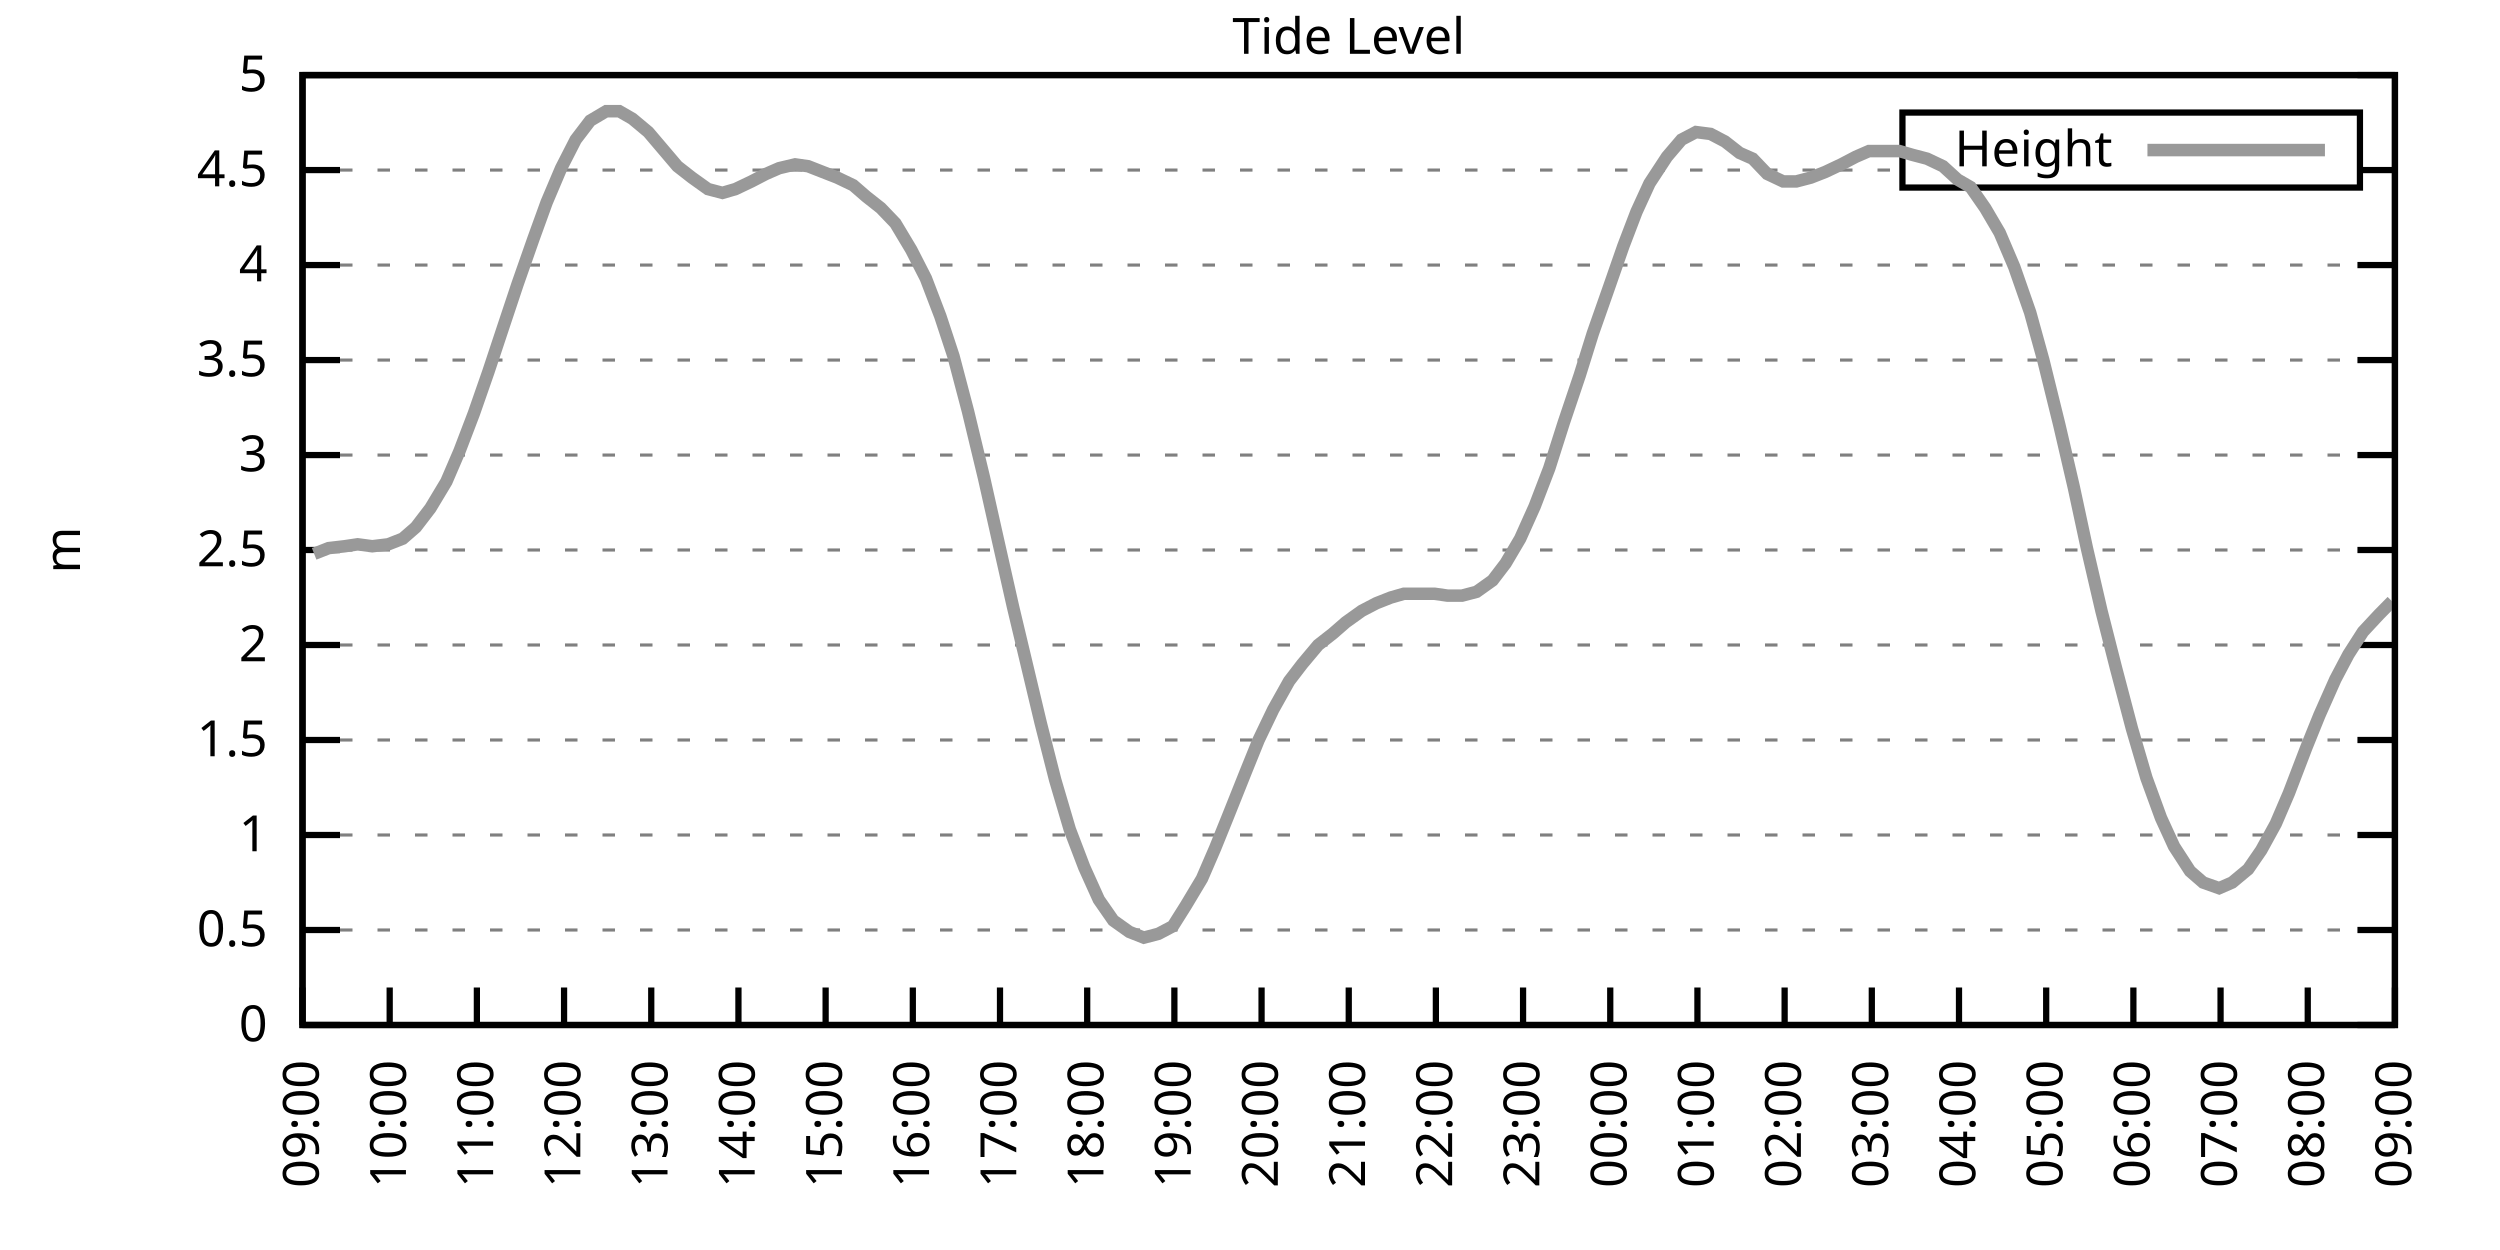
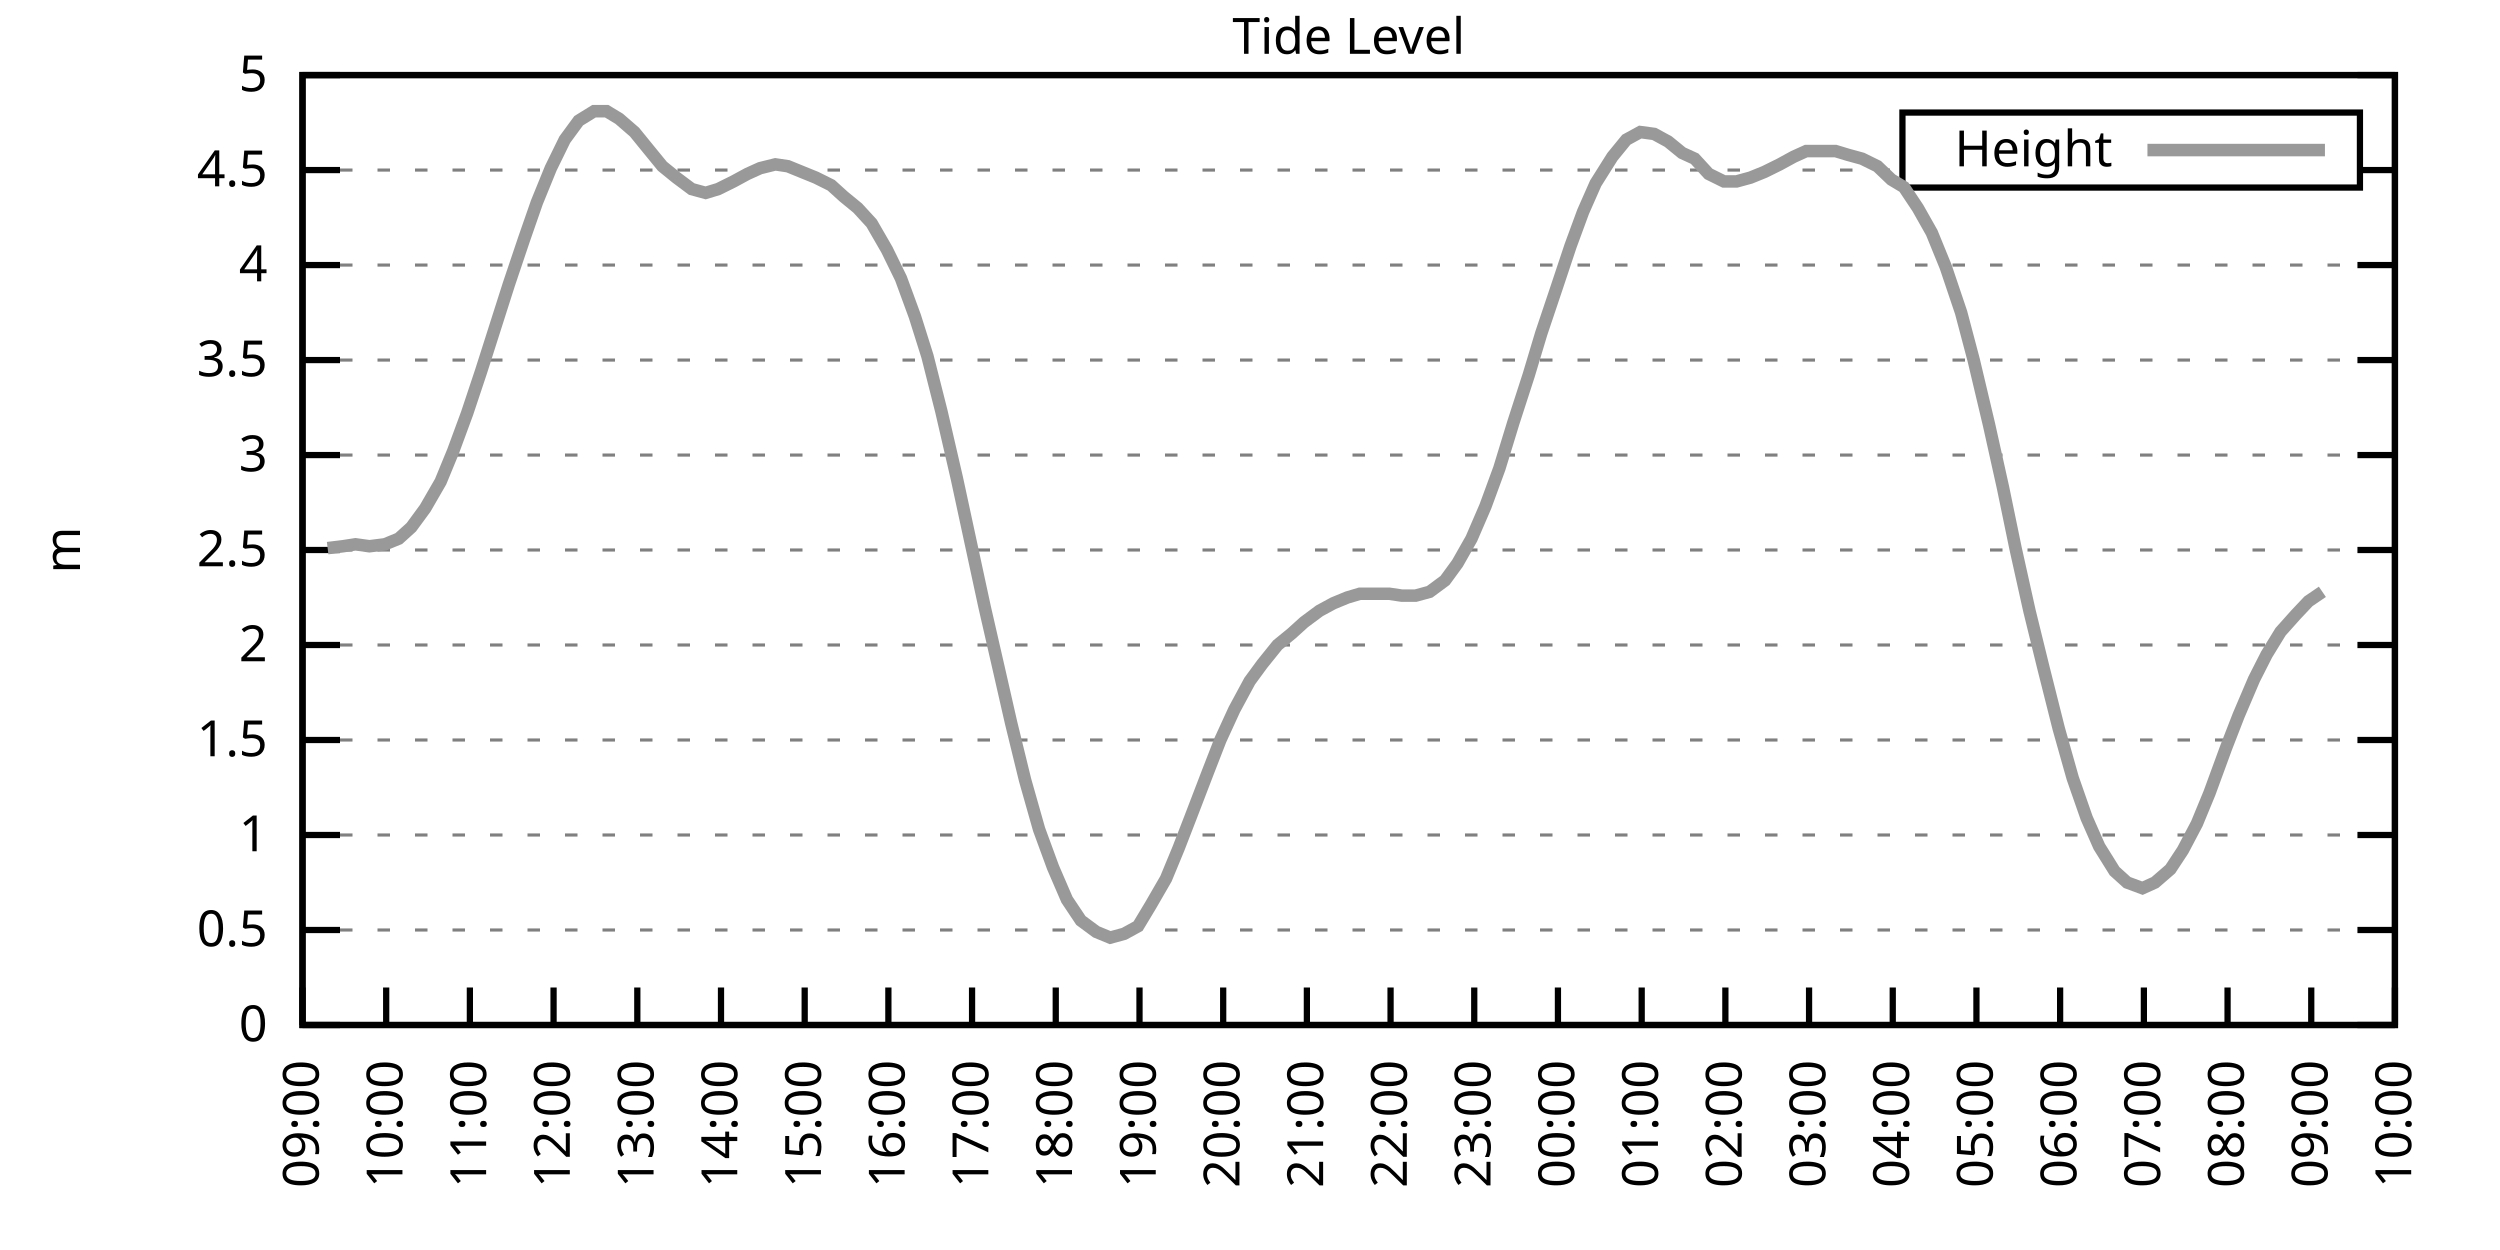
<svg xmlns="http://www.w3.org/2000/svg" xmlns:xlink="http://www.w3.org/1999/xlink" width="400" height="200" viewBox="0 0 400 200">
  <g id="gnuplot_canvas">
    <rect x="0" y="0" width="400" height="200" fill="none" />
    <defs>
      <circle id="gpDot" r="0.5" stroke-width="0.5" stroke="currentColor" />
      <path id="gpPt0" stroke-width="0.333" stroke="currentColor" d="M-1,0 h2 M0,-1 v2" />
      <path id="gpPt1" stroke-width="0.333" stroke="currentColor" d="M-1,-1 L1,1 M1,-1 L-1,1" />
      <path id="gpPt2" stroke-width="0.333" stroke="currentColor" d="M-1,0 L1,0 M0,-1 L0,1 M-1,-1 L1,1 M-1,1 L1,-1" />
      <rect id="gpPt3" stroke-width="0.333" stroke="currentColor" x="-1" y="-1" width="2" height="2" />
      <rect id="gpPt4" stroke-width="0.333" stroke="currentColor" fill="currentColor" x="-1" y="-1" width="2" height="2" />
      <circle id="gpPt5" stroke-width="0.333" stroke="currentColor" cx="0" cy="0" r="1" />
      <use xlink:href="#gpPt5" id="gpPt6" fill="currentColor" stroke="none" />
      <path id="gpPt7" stroke-width="0.333" stroke="currentColor" d="M0,-1.33 L-1.33,0.67 L1.33,0.67 z" />
      <use xlink:href="#gpPt7" id="gpPt8" fill="currentColor" stroke="none" />
      <use xlink:href="#gpPt7" id="gpPt9" stroke="currentColor" transform="rotate(180)" />
      <use xlink:href="#gpPt9" id="gpPt10" fill="currentColor" stroke="none" />
      <use xlink:href="#gpPt3" id="gpPt11" stroke="currentColor" transform="rotate(45)" />
      <use xlink:href="#gpPt11" id="gpPt12" fill="currentColor" stroke="none" />
      <path id="gpPt13" stroke-width="0.333" stroke="currentColor" d="M0,1.330 L1.265,0.411 L0.782,-1.067 L-0.782,-1.076 L-1.265,0.411 z" />
      <use xlink:href="#gpPt13" id="gpPt14" fill="currentColor" stroke="none" />
      <filter id="textbox" filterUnits="objectBoundingBox" x="0" y="0" height="1" width="1">
        <feFlood flood-color="white" flood-opacity="1" result="bgnd" />
        <feComposite in="SourceGraphic" in2="bgnd" operator="atop" />
      </filter>
      <filter id="greybox" filterUnits="objectBoundingBox" x="0" y="0" height="1" width="1">
        <feFlood flood-color="lightgrey" flood-opacity="1" result="grey" />
        <feComposite in="SourceGraphic" in2="grey" operator="atop" />
      </filter>
    </defs>
    <g fill="none" color="white" stroke="currentColor" stroke-width="1.00" stroke-linecap="butt" stroke-linejoin="miter">
</g>
    <g fill="none" color="black" stroke="currentColor" stroke-width="1.00" stroke-linecap="butt" stroke-linejoin="miter">
      <g stroke="none" shape-rendering="crispEdges">
        <polygon fill="rgb(255, 255, 255)" points="48.40,164.00 383.18,164.00 383.18,12.02 48.40,12.02 " />
      </g>
    </g>
    <g fill="none" color="black" stroke="currentColor" stroke-width="1.00" stroke-linecap="butt" stroke-linejoin="miter">
</g>
    <g fill="none" color="black" stroke="black" stroke-width="0.50" stroke-linecap="butt" stroke-linejoin="miter">
</g>
    <g fill="none" color="gray" stroke="currentColor" stroke-width="0.50" stroke-linecap="butt" stroke-linejoin="miter">
      <path stroke="gray" stroke-dasharray="2,4" class="gridline" d="M48.40,164.00 L383.19,164.00  " />
    </g>
    <g fill="none" color="gray" stroke="gray" stroke-width="1.00" stroke-linecap="butt" stroke-linejoin="miter">
</g>
    <g fill="none" color="black" stroke="currentColor" stroke-width="1.00" stroke-linecap="butt" stroke-linejoin="miter">
      <path stroke="black" d="M48.40,164.00 L54.40,164.00 M383.19,164.00 L377.19,164.00  " />
      <g transform="translate(42.80,166.60)" stroke="none" fill="black" font-family="Sans" font-size="8.00" text-anchor="end">
        <text>
          <tspan font-family="Sans"> 0</tspan>
        </text>
      </g>
    </g>
    <g fill="none" color="black" stroke="currentColor" stroke-width="1.00" stroke-linecap="butt" stroke-linejoin="miter">
</g>
    <g fill="none" color="black" stroke="black" stroke-width="0.50" stroke-linecap="butt" stroke-linejoin="miter">
</g>
    <g fill="none" color="gray" stroke="currentColor" stroke-width="0.50" stroke-linecap="butt" stroke-linejoin="miter">
      <path stroke="gray" stroke-dasharray="2,4" class="gridline" d="M48.40,148.80 L383.19,148.80  " />
    </g>
    <g fill="none" color="gray" stroke="gray" stroke-width="1.00" stroke-linecap="butt" stroke-linejoin="miter">
</g>
    <g fill="none" color="black" stroke="currentColor" stroke-width="1.00" stroke-linecap="butt" stroke-linejoin="miter">
      <path stroke="black" d="M48.40,148.80 L54.40,148.80 M383.19,148.80 L377.19,148.80  " />
      <g transform="translate(42.80,151.40)" stroke="none" fill="black" font-family="Sans" font-size="8.00" text-anchor="end">
        <text>
          <tspan font-family="Sans"> 0.5</tspan>
        </text>
      </g>
    </g>
    <g fill="none" color="black" stroke="currentColor" stroke-width="1.00" stroke-linecap="butt" stroke-linejoin="miter">
</g>
    <g fill="none" color="black" stroke="black" stroke-width="0.50" stroke-linecap="butt" stroke-linejoin="miter">
</g>
    <g fill="none" color="gray" stroke="currentColor" stroke-width="0.50" stroke-linecap="butt" stroke-linejoin="miter">
      <path stroke="gray" stroke-dasharray="2,4" class="gridline" d="M48.40,133.60 L383.19,133.60  " />
    </g>
    <g fill="none" color="gray" stroke="gray" stroke-width="1.00" stroke-linecap="butt" stroke-linejoin="miter">
</g>
    <g fill="none" color="black" stroke="currentColor" stroke-width="1.00" stroke-linecap="butt" stroke-linejoin="miter">
      <path stroke="black" d="M48.40,133.60 L54.40,133.60 M383.19,133.60 L377.19,133.60  " />
      <g transform="translate(42.80,136.20)" stroke="none" fill="black" font-family="Sans" font-size="8.00" text-anchor="end">
        <text>
          <tspan font-family="Sans"> 1</tspan>
        </text>
      </g>
    </g>
    <g fill="none" color="black" stroke="currentColor" stroke-width="1.00" stroke-linecap="butt" stroke-linejoin="miter">
</g>
    <g fill="none" color="black" stroke="black" stroke-width="0.50" stroke-linecap="butt" stroke-linejoin="miter">
</g>
    <g fill="none" color="gray" stroke="currentColor" stroke-width="0.50" stroke-linecap="butt" stroke-linejoin="miter">
      <path stroke="gray" stroke-dasharray="2,4" class="gridline" d="M48.40,118.40 L383.19,118.40  " />
    </g>
    <g fill="none" color="gray" stroke="gray" stroke-width="1.00" stroke-linecap="butt" stroke-linejoin="miter">
</g>
    <g fill="none" color="black" stroke="currentColor" stroke-width="1.00" stroke-linecap="butt" stroke-linejoin="miter">
      <path stroke="black" d="M48.40,118.40 L54.40,118.40 M383.19,118.40 L377.19,118.40  " />
      <g transform="translate(42.80,121.00)" stroke="none" fill="black" font-family="Sans" font-size="8.00" text-anchor="end">
        <text>
          <tspan font-family="Sans"> 1.5</tspan>
        </text>
      </g>
    </g>
    <g fill="none" color="black" stroke="currentColor" stroke-width="1.00" stroke-linecap="butt" stroke-linejoin="miter">
</g>
    <g fill="none" color="black" stroke="black" stroke-width="0.50" stroke-linecap="butt" stroke-linejoin="miter">
</g>
    <g fill="none" color="gray" stroke="currentColor" stroke-width="0.50" stroke-linecap="butt" stroke-linejoin="miter">
      <path stroke="gray" stroke-dasharray="2,4" class="gridline" d="M48.40,103.20 L383.19,103.20  " />
    </g>
    <g fill="none" color="gray" stroke="gray" stroke-width="1.00" stroke-linecap="butt" stroke-linejoin="miter">
</g>
    <g fill="none" color="black" stroke="currentColor" stroke-width="1.00" stroke-linecap="butt" stroke-linejoin="miter">
      <path stroke="black" d="M48.40,103.20 L54.40,103.20 M383.19,103.20 L377.19,103.20  " />
      <g transform="translate(42.80,105.80)" stroke="none" fill="black" font-family="Sans" font-size="8.00" text-anchor="end">
        <text>
          <tspan font-family="Sans"> 2</tspan>
        </text>
      </g>
    </g>
    <g fill="none" color="black" stroke="currentColor" stroke-width="1.00" stroke-linecap="butt" stroke-linejoin="miter">
</g>
    <g fill="none" color="black" stroke="black" stroke-width="0.50" stroke-linecap="butt" stroke-linejoin="miter">
</g>
    <g fill="none" color="gray" stroke="currentColor" stroke-width="0.50" stroke-linecap="butt" stroke-linejoin="miter">
      <path stroke="gray" stroke-dasharray="2,4" class="gridline" d="M48.40,88.00 L383.19,88.00  " />
    </g>
    <g fill="none" color="gray" stroke="gray" stroke-width="1.00" stroke-linecap="butt" stroke-linejoin="miter">
</g>
    <g fill="none" color="black" stroke="currentColor" stroke-width="1.00" stroke-linecap="butt" stroke-linejoin="miter">
      <path stroke="black" d="M48.40,88.00 L54.40,88.00 M383.19,88.00 L377.19,88.00  " />
      <g transform="translate(42.80,90.60)" stroke="none" fill="black" font-family="Sans" font-size="8.00" text-anchor="end">
        <text>
          <tspan font-family="Sans"> 2.5</tspan>
        </text>
      </g>
    </g>
    <g fill="none" color="black" stroke="currentColor" stroke-width="1.00" stroke-linecap="butt" stroke-linejoin="miter">
</g>
    <g fill="none" color="black" stroke="black" stroke-width="0.50" stroke-linecap="butt" stroke-linejoin="miter">
</g>
    <g fill="none" color="gray" stroke="currentColor" stroke-width="0.50" stroke-linecap="butt" stroke-linejoin="miter">
      <path stroke="gray" stroke-dasharray="2,4" class="gridline" d="M48.40,72.81 L383.19,72.81  " />
    </g>
    <g fill="none" color="gray" stroke="gray" stroke-width="1.00" stroke-linecap="butt" stroke-linejoin="miter">
</g>
    <g fill="none" color="black" stroke="currentColor" stroke-width="1.00" stroke-linecap="butt" stroke-linejoin="miter">
      <path stroke="black" d="M48.40,72.81 L54.40,72.81 M383.19,72.81 L377.19,72.81  " />
      <g transform="translate(42.80,75.41)" stroke="none" fill="black" font-family="Sans" font-size="8.00" text-anchor="end">
        <text>
          <tspan font-family="Sans"> 3</tspan>
        </text>
      </g>
    </g>
    <g fill="none" color="black" stroke="currentColor" stroke-width="1.00" stroke-linecap="butt" stroke-linejoin="miter">
</g>
    <g fill="none" color="black" stroke="black" stroke-width="0.50" stroke-linecap="butt" stroke-linejoin="miter">
</g>
    <g fill="none" color="gray" stroke="currentColor" stroke-width="0.50" stroke-linecap="butt" stroke-linejoin="miter">
      <path stroke="gray" stroke-dasharray="2,4" class="gridline" d="M48.40,57.61 L383.19,57.61  " />
    </g>
    <g fill="none" color="gray" stroke="gray" stroke-width="1.00" stroke-linecap="butt" stroke-linejoin="miter">
</g>
    <g fill="none" color="black" stroke="currentColor" stroke-width="1.00" stroke-linecap="butt" stroke-linejoin="miter">
      <path stroke="black" d="M48.40,57.61 L54.40,57.61 M383.19,57.61 L377.19,57.61  " />
      <g transform="translate(42.80,60.21)" stroke="none" fill="black" font-family="Sans" font-size="8.00" text-anchor="end">
        <text>
          <tspan font-family="Sans"> 3.5</tspan>
        </text>
      </g>
    </g>
    <g fill="none" color="black" stroke="currentColor" stroke-width="1.00" stroke-linecap="butt" stroke-linejoin="miter">
</g>
    <g fill="none" color="black" stroke="black" stroke-width="0.50" stroke-linecap="butt" stroke-linejoin="miter">
</g>
    <g fill="none" color="gray" stroke="currentColor" stroke-width="0.50" stroke-linecap="butt" stroke-linejoin="miter">
      <path stroke="gray" stroke-dasharray="2,4" class="gridline" d="M48.40,42.41 L383.19,42.41  " />
    </g>
    <g fill="none" color="gray" stroke="gray" stroke-width="1.00" stroke-linecap="butt" stroke-linejoin="miter">
</g>
    <g fill="none" color="black" stroke="currentColor" stroke-width="1.00" stroke-linecap="butt" stroke-linejoin="miter">
      <path stroke="black" d="M48.40,42.41 L54.40,42.41 M383.19,42.41 L377.19,42.41  " />
      <g transform="translate(42.80,45.01)" stroke="none" fill="black" font-family="Sans" font-size="8.00" text-anchor="end">
        <text>
          <tspan font-family="Sans"> 4</tspan>
        </text>
      </g>
    </g>
    <g fill="none" color="black" stroke="currentColor" stroke-width="1.00" stroke-linecap="butt" stroke-linejoin="miter">
</g>
    <g fill="none" color="black" stroke="black" stroke-width="0.50" stroke-linecap="butt" stroke-linejoin="miter">
</g>
    <g fill="none" color="gray" stroke="currentColor" stroke-width="0.50" stroke-linecap="butt" stroke-linejoin="miter">
      <path stroke="gray" stroke-dasharray="2,4" class="gridline" d="M48.40,27.21 L304.39,27.21 M377.59,27.21 L383.19,27.21  " />
    </g>
    <g fill="none" color="gray" stroke="gray" stroke-width="1.00" stroke-linecap="butt" stroke-linejoin="miter">
</g>
    <g fill="none" color="black" stroke="currentColor" stroke-width="1.00" stroke-linecap="butt" stroke-linejoin="miter">
      <path stroke="black" d="M48.40,27.21 L54.40,27.21 M383.19,27.21 L377.19,27.21  " />
      <g transform="translate(42.80,29.81)" stroke="none" fill="black" font-family="Sans" font-size="8.00" text-anchor="end">
        <text>
          <tspan font-family="Sans"> 4.5</tspan>
        </text>
      </g>
    </g>
    <g fill="none" color="black" stroke="currentColor" stroke-width="1.00" stroke-linecap="butt" stroke-linejoin="miter">
</g>
    <g fill="none" color="black" stroke="black" stroke-width="0.50" stroke-linecap="butt" stroke-linejoin="miter">
</g>
    <g fill="none" color="gray" stroke="currentColor" stroke-width="0.50" stroke-linecap="butt" stroke-linejoin="miter">
      <path stroke="gray" stroke-dasharray="2,4" class="gridline" d="M48.40,12.01 L383.19,12.01  " />
    </g>
    <g fill="none" color="gray" stroke="gray" stroke-width="1.00" stroke-linecap="butt" stroke-linejoin="miter">
</g>
    <g fill="none" color="black" stroke="currentColor" stroke-width="1.00" stroke-linecap="butt" stroke-linejoin="miter">
      <path stroke="black" d="M48.40,12.01 L54.40,12.01 M383.19,12.01 L377.19,12.01  " />
      <g transform="translate(42.80,14.61)" stroke="none" fill="black" font-family="Sans" font-size="8.00" text-anchor="end">
        <text>
          <tspan font-family="Sans"> 5</tspan>
        </text>
      </g>
    </g>
    <g fill="none" color="black" stroke="currentColor" stroke-width="1.00" stroke-linecap="butt" stroke-linejoin="miter">
      <path stroke="black" d="M48.40,164.00 L48.40,158.00  " />
      <g transform="translate(51.00,169.60) rotate(270.00)" stroke="none" fill="black" font-family="Sans" font-size="8.00" text-anchor="end">
        <text>
          <tspan font-family="Sans">09:00</tspan>
        </text>
      </g>
    </g>
    <g fill="none" color="black" stroke="currentColor" stroke-width="1.00" stroke-linecap="butt" stroke-linejoin="miter">
-       <path stroke="black" d="M62.35,164.00 L62.35,158.00  " />
-       <g transform="translate(64.95,169.60) rotate(270.00)" stroke="none" fill="black" font-family="Sans" font-size="8.00" text-anchor="end">
+       <path stroke="black" d="M61.79,164.00 L61.79,158.00  " />
+       <g transform="translate(64.39,169.60) rotate(270.00)" stroke="none" fill="black" font-family="Sans" font-size="8.00" text-anchor="end">
        <text>
          <tspan font-family="Sans">10:00</tspan>
        </text>
      </g>
    </g>
    <g fill="none" color="black" stroke="currentColor" stroke-width="1.00" stroke-linecap="butt" stroke-linejoin="miter">
-       <path stroke="black" d="M76.30,164.00 L76.30,158.00  " />
-       <g transform="translate(78.90,169.60) rotate(270.00)" stroke="none" fill="black" font-family="Sans" font-size="8.00" text-anchor="end">
+       <path stroke="black" d="M75.18,164.00 L75.18,158.00  " />
+       <g transform="translate(77.78,169.60) rotate(270.00)" stroke="none" fill="black" font-family="Sans" font-size="8.00" text-anchor="end">
        <text>
          <tspan font-family="Sans">11:00</tspan>
        </text>
      </g>
    </g>
    <g fill="none" color="black" stroke="currentColor" stroke-width="1.00" stroke-linecap="butt" stroke-linejoin="miter">
-       <path stroke="black" d="M90.25,164.00 L90.25,158.00  " />
-       <g transform="translate(92.85,169.60) rotate(270.00)" stroke="none" fill="black" font-family="Sans" font-size="8.00" text-anchor="end">
+       <path stroke="black" d="M88.57,164.00 L88.57,158.00  " />
+       <g transform="translate(91.17,169.60) rotate(270.00)" stroke="none" fill="black" font-family="Sans" font-size="8.00" text-anchor="end">
        <text>
          <tspan font-family="Sans">12:00</tspan>
        </text>
      </g>
    </g>
    <g fill="none" color="black" stroke="currentColor" stroke-width="1.00" stroke-linecap="butt" stroke-linejoin="miter">
-       <path stroke="black" d="M104.20,164.00 L104.20,158.00  " />
-       <g transform="translate(106.80,169.60) rotate(270.00)" stroke="none" fill="black" font-family="Sans" font-size="8.00" text-anchor="end">
+       <path stroke="black" d="M101.97,164.00 L101.97,158.00  " />
+       <g transform="translate(104.57,169.60) rotate(270.00)" stroke="none" fill="black" font-family="Sans" font-size="8.00" text-anchor="end">
        <text>
          <tspan font-family="Sans">13:00</tspan>
        </text>
      </g>
    </g>
    <g fill="none" color="black" stroke="currentColor" stroke-width="1.00" stroke-linecap="butt" stroke-linejoin="miter">
-       <path stroke="black" d="M118.15,164.00 L118.15,158.00  " />
-       <g transform="translate(120.75,169.60) rotate(270.00)" stroke="none" fill="black" font-family="Sans" font-size="8.00" text-anchor="end">
+       <path stroke="black" d="M115.36,164.00 L115.36,158.00  " />
+       <g transform="translate(117.96,169.60) rotate(270.00)" stroke="none" fill="black" font-family="Sans" font-size="8.00" text-anchor="end">
        <text>
          <tspan font-family="Sans">14:00</tspan>
        </text>
      </g>
    </g>
    <g fill="none" color="black" stroke="currentColor" stroke-width="1.00" stroke-linecap="butt" stroke-linejoin="miter">
-       <path stroke="black" d="M132.10,164.00 L132.10,158.00  " />
-       <g transform="translate(134.70,169.60) rotate(270.00)" stroke="none" fill="black" font-family="Sans" font-size="8.00" text-anchor="end">
+       <path stroke="black" d="M128.75,164.00 L128.75,158.00  " />
+       <g transform="translate(131.35,169.60) rotate(270.00)" stroke="none" fill="black" font-family="Sans" font-size="8.00" text-anchor="end">
        <text>
          <tspan font-family="Sans">15:00</tspan>
        </text>
      </g>
    </g>
    <g fill="none" color="black" stroke="currentColor" stroke-width="1.00" stroke-linecap="butt" stroke-linejoin="miter">
-       <path stroke="black" d="M146.05,164.00 L146.05,158.00  " />
-       <g transform="translate(148.65,169.60) rotate(270.00)" stroke="none" fill="black" font-family="Sans" font-size="8.00" text-anchor="end">
+       <path stroke="black" d="M142.14,164.00 L142.14,158.00  " />
+       <g transform="translate(144.74,169.60) rotate(270.00)" stroke="none" fill="black" font-family="Sans" font-size="8.00" text-anchor="end">
        <text>
          <tspan font-family="Sans">16:00</tspan>
        </text>
      </g>
    </g>
    <g fill="none" color="black" stroke="currentColor" stroke-width="1.00" stroke-linecap="butt" stroke-linejoin="miter">
-       <path stroke="black" d="M160.00,164.00 L160.00,158.00  " />
-       <g transform="translate(162.60,169.60) rotate(270.00)" stroke="none" fill="black" font-family="Sans" font-size="8.00" text-anchor="end">
+       <path stroke="black" d="M155.53,164.00 L155.53,158.00  " />
+       <g transform="translate(158.13,169.60) rotate(270.00)" stroke="none" fill="black" font-family="Sans" font-size="8.00" text-anchor="end">
        <text>
          <tspan font-family="Sans">17:00</tspan>
        </text>
      </g>
    </g>
    <g fill="none" color="black" stroke="currentColor" stroke-width="1.00" stroke-linecap="butt" stroke-linejoin="miter">
-       <path stroke="black" d="M173.95,164.00 L173.95,158.00  " />
-       <g transform="translate(176.55,169.60) rotate(270.00)" stroke="none" fill="black" font-family="Sans" font-size="8.00" text-anchor="end">
+       <path stroke="black" d="M168.92,164.00 L168.92,158.00  " />
+       <g transform="translate(171.52,169.60) rotate(270.00)" stroke="none" fill="black" font-family="Sans" font-size="8.00" text-anchor="end">
        <text>
          <tspan font-family="Sans">18:00</tspan>
        </text>
      </g>
    </g>
    <g fill="none" color="black" stroke="currentColor" stroke-width="1.00" stroke-linecap="butt" stroke-linejoin="miter">
-       <path stroke="black" d="M187.90,164.00 L187.90,158.00  " />
-       <g transform="translate(190.50,169.60) rotate(270.00)" stroke="none" fill="black" font-family="Sans" font-size="8.00" text-anchor="end">
+       <path stroke="black" d="M182.32,164.00 L182.32,158.00  " />
+       <g transform="translate(184.92,169.60) rotate(270.00)" stroke="none" fill="black" font-family="Sans" font-size="8.00" text-anchor="end">
        <text>
          <tspan font-family="Sans">19:00</tspan>
        </text>
      </g>
    </g>
    <g fill="none" color="black" stroke="currentColor" stroke-width="1.00" stroke-linecap="butt" stroke-linejoin="miter">
-       <path stroke="black" d="M201.85,164.00 L201.85,158.00  " />
-       <g transform="translate(204.45,169.60) rotate(270.00)" stroke="none" fill="black" font-family="Sans" font-size="8.00" text-anchor="end">
+       <path stroke="black" d="M195.71,164.00 L195.71,158.00  " />
+       <g transform="translate(198.31,169.60) rotate(270.00)" stroke="none" fill="black" font-family="Sans" font-size="8.00" text-anchor="end">
        <text>
          <tspan font-family="Sans">20:00</tspan>
        </text>
      </g>
    </g>
    <g fill="none" color="black" stroke="currentColor" stroke-width="1.00" stroke-linecap="butt" stroke-linejoin="miter">
-       <path stroke="black" d="M215.80,164.00 L215.80,158.00  " />
-       <g transform="translate(218.40,169.60) rotate(270.00)" stroke="none" fill="black" font-family="Sans" font-size="8.00" text-anchor="end">
+       <path stroke="black" d="M209.10,164.00 L209.10,158.00  " />
+       <g transform="translate(211.70,169.60) rotate(270.00)" stroke="none" fill="black" font-family="Sans" font-size="8.00" text-anchor="end">
        <text>
          <tspan font-family="Sans">21:00</tspan>
        </text>
      </g>
    </g>
    <g fill="none" color="black" stroke="currentColor" stroke-width="1.00" stroke-linecap="butt" stroke-linejoin="miter">
-       <path stroke="black" d="M229.74,164.00 L229.74,158.00  " />
-       <g transform="translate(232.34,169.60) rotate(270.00)" stroke="none" fill="black" font-family="Sans" font-size="8.00" text-anchor="end">
+       <path stroke="black" d="M222.49,164.00 L222.49,158.00  " />
+       <g transform="translate(225.09,169.60) rotate(270.00)" stroke="none" fill="black" font-family="Sans" font-size="8.00" text-anchor="end">
        <text>
          <tspan font-family="Sans">22:00</tspan>
        </text>
      </g>
    </g>
    <g fill="none" color="black" stroke="currentColor" stroke-width="1.00" stroke-linecap="butt" stroke-linejoin="miter">
-       <path stroke="black" d="M243.69,164.00 L243.69,158.00  " />
-       <g transform="translate(246.29,169.60) rotate(270.00)" stroke="none" fill="black" font-family="Sans" font-size="8.00" text-anchor="end">
+       <path stroke="black" d="M235.88,164.00 L235.88,158.00  " />
+       <g transform="translate(238.48,169.60) rotate(270.00)" stroke="none" fill="black" font-family="Sans" font-size="8.00" text-anchor="end">
        <text>
          <tspan font-family="Sans">23:00</tspan>
        </text>
      </g>
    </g>
    <g fill="none" color="black" stroke="currentColor" stroke-width="1.00" stroke-linecap="butt" stroke-linejoin="miter">
-       <path stroke="black" d="M257.64,164.00 L257.64,158.00  " />
-       <g transform="translate(260.24,169.60) rotate(270.00)" stroke="none" fill="black" font-family="Sans" font-size="8.00" text-anchor="end">
+       <path stroke="black" d="M249.27,164.00 L249.27,158.00  " />
+       <g transform="translate(251.87,169.60) rotate(270.00)" stroke="none" fill="black" font-family="Sans" font-size="8.00" text-anchor="end">
        <text>
          <tspan font-family="Sans">00:00</tspan>
        </text>
      </g>
    </g>
    <g fill="none" color="black" stroke="currentColor" stroke-width="1.00" stroke-linecap="butt" stroke-linejoin="miter">
-       <path stroke="black" d="M271.59,164.00 L271.59,158.00  " />
-       <g transform="translate(274.19,169.60) rotate(270.00)" stroke="none" fill="black" font-family="Sans" font-size="8.00" text-anchor="end">
+       <path stroke="black" d="M262.67,164.00 L262.67,158.00  " />
+       <g transform="translate(265.27,169.60) rotate(270.00)" stroke="none" fill="black" font-family="Sans" font-size="8.00" text-anchor="end">
        <text>
          <tspan font-family="Sans">01:00</tspan>
        </text>
      </g>
    </g>
    <g fill="none" color="black" stroke="currentColor" stroke-width="1.00" stroke-linecap="butt" stroke-linejoin="miter">
-       <path stroke="black" d="M285.54,164.00 L285.54,158.00  " />
-       <g transform="translate(288.14,169.60) rotate(270.00)" stroke="none" fill="black" font-family="Sans" font-size="8.00" text-anchor="end">
+       <path stroke="black" d="M276.06,164.00 L276.06,158.00  " />
+       <g transform="translate(278.66,169.60) rotate(270.00)" stroke="none" fill="black" font-family="Sans" font-size="8.00" text-anchor="end">
        <text>
          <tspan font-family="Sans">02:00</tspan>
        </text>
      </g>
    </g>
    <g fill="none" color="black" stroke="currentColor" stroke-width="1.00" stroke-linecap="butt" stroke-linejoin="miter">
-       <path stroke="black" d="M299.49,164.00 L299.49,158.00  " />
-       <g transform="translate(302.09,169.60) rotate(270.00)" stroke="none" fill="black" font-family="Sans" font-size="8.00" text-anchor="end">
+       <path stroke="black" d="M289.45,164.00 L289.45,158.00  " />
+       <g transform="translate(292.05,169.60) rotate(270.00)" stroke="none" fill="black" font-family="Sans" font-size="8.00" text-anchor="end">
        <text>
          <tspan font-family="Sans">03:00</tspan>
        </text>
      </g>
    </g>
    <g fill="none" color="black" stroke="currentColor" stroke-width="1.00" stroke-linecap="butt" stroke-linejoin="miter">
-       <path stroke="black" d="M313.44,164.00 L313.44,158.00  " />
-       <g transform="translate(316.04,169.60) rotate(270.00)" stroke="none" fill="black" font-family="Sans" font-size="8.00" text-anchor="end">
+       <path stroke="black" d="M302.84,164.00 L302.84,158.00  " />
+       <g transform="translate(305.44,169.60) rotate(270.00)" stroke="none" fill="black" font-family="Sans" font-size="8.00" text-anchor="end">
        <text>
          <tspan font-family="Sans">04:00</tspan>
        </text>
      </g>
    </g>
    <g fill="none" color="black" stroke="currentColor" stroke-width="1.00" stroke-linecap="butt" stroke-linejoin="miter">
-       <path stroke="black" d="M327.39,164.00 L327.39,158.00  " />
-       <g transform="translate(329.99,169.60) rotate(270.00)" stroke="none" fill="black" font-family="Sans" font-size="8.00" text-anchor="end">
+       <path stroke="black" d="M316.23,164.00 L316.23,158.00  " />
+       <g transform="translate(318.83,169.60) rotate(270.00)" stroke="none" fill="black" font-family="Sans" font-size="8.00" text-anchor="end">
        <text>
          <tspan font-family="Sans">05:00</tspan>
        </text>
      </g>
    </g>
    <g fill="none" color="black" stroke="currentColor" stroke-width="1.00" stroke-linecap="butt" stroke-linejoin="miter">
-       <path stroke="black" d="M341.34,164.00 L341.34,158.00  " />
-       <g transform="translate(343.94,169.60) rotate(270.00)" stroke="none" fill="black" font-family="Sans" font-size="8.00" text-anchor="end">
+       <path stroke="black" d="M329.62,164.00 L329.62,158.00  " />
+       <g transform="translate(332.22,169.60) rotate(270.00)" stroke="none" fill="black" font-family="Sans" font-size="8.00" text-anchor="end">
        <text>
          <tspan font-family="Sans">06:00</tspan>
        </text>
      </g>
    </g>
    <g fill="none" color="black" stroke="currentColor" stroke-width="1.00" stroke-linecap="butt" stroke-linejoin="miter">
-       <path stroke="black" d="M355.29,164.00 L355.29,158.00  " />
-       <g transform="translate(357.89,169.60) rotate(270.00)" stroke="none" fill="black" font-family="Sans" font-size="8.00" text-anchor="end">
+       <path stroke="black" d="M343.02,164.00 L343.02,158.00  " />
+       <g transform="translate(345.62,169.60) rotate(270.00)" stroke="none" fill="black" font-family="Sans" font-size="8.00" text-anchor="end">
        <text>
          <tspan font-family="Sans">07:00</tspan>
        </text>
      </g>
    </g>
    <g fill="none" color="black" stroke="currentColor" stroke-width="1.00" stroke-linecap="butt" stroke-linejoin="miter">
-       <path stroke="black" d="M369.24,164.00 L369.24,158.00  " />
-       <g transform="translate(371.84,169.60) rotate(270.00)" stroke="none" fill="black" font-family="Sans" font-size="8.00" text-anchor="end">
+       <path stroke="black" d="M356.41,164.00 L356.41,158.00  " />
+       <g transform="translate(359.01,169.60) rotate(270.00)" stroke="none" fill="black" font-family="Sans" font-size="8.00" text-anchor="end">
        <text>
          <tspan font-family="Sans">08:00</tspan>
+         </text>
+       </g>
+     </g>
+     <g fill="none" color="black" stroke="currentColor" stroke-width="1.00" stroke-linecap="butt" stroke-linejoin="miter">
+       <path stroke="black" d="M369.80,164.00 L369.80,158.00  " />
+       <g transform="translate(372.40,169.60) rotate(270.00)" stroke="none" fill="black" font-family="Sans" font-size="8.00" text-anchor="end">
+         <text>
+           <tspan font-family="Sans">09:00</tspan>
        </text>
      </g>
    </g>
    <g fill="none" color="black" stroke="currentColor" stroke-width="1.00" stroke-linecap="butt" stroke-linejoin="miter">
      <path stroke="black" d="M383.19,164.00 L383.19,158.00  " />
      <g transform="translate(385.79,169.60) rotate(270.00)" stroke="none" fill="black" font-family="Sans" font-size="8.00" text-anchor="end">
        <text>
-           <tspan font-family="Sans">09:00</tspan>
+           <tspan font-family="Sans">10:00</tspan>
        </text>
      </g>
    </g>
    <g fill="none" color="black" stroke="currentColor" stroke-width="1.00" stroke-linecap="butt" stroke-linejoin="miter">
</g>
    <g fill="none" color="black" stroke="currentColor" stroke-width="1.00" stroke-linecap="butt" stroke-linejoin="miter">
      <path stroke="black" d="M48.40,12.01 L48.40,164.00 L383.19,164.00 L383.19,12.01 L48.40,12.01 Z  " />
    </g>
    <g fill="none" color="black" stroke="currentColor" stroke-width="1.00" stroke-linecap="butt" stroke-linejoin="miter">
</g>
    <g fill="none" color="black" stroke="currentColor" stroke-width="1.00" stroke-linecap="butt" stroke-linejoin="miter">
      <path stroke="black" d="M304.39,30.01 L304.39,18.01 L377.59,18.01 L377.59,30.01 L304.39,30.01 Z  " />
    </g>
    <g id="Tide_level_plot_1">
      <g fill="none" color="white" stroke="black" stroke-width="2.00" stroke-linecap="butt" stroke-linejoin="miter">
</g>
      <g fill="none" color="black" stroke="currentColor" stroke-width="2.00" stroke-linecap="butt" stroke-linejoin="miter">
        <g transform="translate(337.99,26.61)" stroke="none" fill="black" font-family="Sans" font-size="8.00" text-anchor="end">
          <text>
            <tspan font-family="Sans">Height</tspan>
          </text>
        </g>
      </g>
      <g fill="none" color="black" stroke="currentColor" stroke-width="2.00" stroke-linecap="butt" stroke-linejoin="miter">
-         <path stroke="rgb(153, 153, 153)" d="M343.59,24.01 L371.99,24.01 M50.26,88.61 L52.58,87.70 L55.14,87.40 L57.23,87.09 L59.56,87.40 L62.12,87.09   L64.44,86.18 L66.53,84.36 L68.86,81.32 L71.42,77.06 L73.51,72.20 L75.83,66.12 L78.16,59.43 L80.48,52.44   L82.81,45.45 L85.37,38.15 L87.46,32.38 L89.78,26.91 L92.11,22.35 L94.43,19.31 L96.99,17.79 L99.08,17.79   L101.18,19.00 L103.73,21.13 L106.06,23.87 L108.38,26.60 L110.71,28.42 L113.27,30.25 L115.59,30.86 L117.68,30.25   L120.24,29.03 L122.57,27.82 L124.66,26.91 L127.22,26.30 L129.31,26.60 L131.63,27.51 L133.96,28.42 L136.51,29.64   L138.61,31.46 L140.93,33.29 L143.26,35.72 L145.81,39.98 L148.14,44.54 L150.46,50.62 L152.56,57.00 L154.88,65.81   L157.44,76.45 L159.76,86.79 L162.09,97.12 L164.41,106.85 L166.51,115.67 L168.83,124.79 L171.16,132.69 L173.48,138.77   L175.81,143.94 L178.13,147.28 L180.69,149.10 L183.01,150.02 L185.34,149.41 L187.66,148.19 L189.76,144.85 L192.31,140.59   L194.41,135.73 L196.50,130.56 L199.29,123.57 L201.38,118.40 L203.71,113.54 L206.26,108.98 L208.36,106.24 L210.91,103.20   L213.24,101.38 L215.33,99.56 L217.89,97.73 L220.21,96.52 L222.54,95.60 L224.63,95.00 L227.19,95.00 L229.51,95.00   L231.60,95.30 L233.93,95.30 L236.25,94.69 L238.81,92.87 L240.90,90.13 L243.23,86.18 L245.55,81.01 L247.88,74.93   L250.20,67.64 L252.76,60.04 L254.85,53.35 L257.41,46.06 L259.74,39.37 L261.83,33.90 L263.92,29.34 L266.71,25.08   L269.04,22.35 L271.36,21.13 L273.69,21.43 L276.01,22.65 L278.34,24.47 L280.43,25.39 L282.75,27.82 L285.31,29.03   L287.40,29.03 L289.73,28.42 L292.05,27.51 L294.61,26.30 L296.94,25.08 L299.03,24.17 L301.58,24.17 L303.91,24.17   L306.00,24.78 L308.33,25.39 L310.88,26.60 L313.21,28.73 L315.30,29.94 L317.63,33.29 L319.95,37.24 L322.28,42.71   L324.83,50.01 L326.93,57.61 L329.48,67.94 L331.81,77.97 L333.90,87.70 L336.23,97.73 L338.55,106.85 L341.11,116.58   L343.43,124.48 L345.76,130.87 L347.85,135.43 L350.41,139.38 L352.50,141.20 L355.06,142.11 L357.15,141.20 L359.71,139.07   L361.80,136.03 L364.13,131.78 L366.22,126.91 L369.01,119.62 L371.10,114.45 L373.66,108.68 L375.75,104.72 L378.08,101.08   L380.63,98.34 L382.73,96.21  " />
+         <path stroke="rgb(153, 153, 153)" d="M343.59,24.01 L371.99,24.01 M52.42,87.70 L54.87,87.40 L56.88,87.09 L59.11,87.40 L61.57,87.09 L63.80,86.18   L65.81,84.36 L68.04,81.32 L70.50,77.06 L72.50,72.20 L74.74,66.12 L76.97,59.43 L79.20,52.44 L81.43,45.45   L83.89,38.15 L85.90,32.38 L88.13,26.91 L90.36,22.35 L92.59,19.31 L95.05,17.79 L97.06,17.79 L99.06,19.00   L101.52,21.13 L103.75,23.87 L105.98,26.60 L108.22,28.42 L110.67,30.25 L112.90,30.86 L114.91,30.25 L117.37,29.03   L119.60,27.82 L121.61,26.91 L124.06,26.30 L126.07,26.60 L128.30,27.51 L130.54,28.42 L132.99,29.64 L135.00,31.46   L137.23,33.29 L139.46,35.72 L141.92,39.98 L144.15,44.54 L146.38,50.62 L148.39,57.00 L150.62,65.81 L153.08,76.45   L155.31,86.79 L157.54,97.12 L159.77,106.85 L161.78,115.67 L164.01,124.79 L166.25,132.69 L168.48,138.77 L170.71,143.94   L172.94,147.28 L175.40,149.10 L177.63,150.02 L179.86,149.41 L182.09,148.19 L184.10,144.85 L186.56,140.59 L188.57,135.73   L190.57,130.56 L193.25,123.57 L195.26,118.40 L197.49,113.54 L199.95,108.98 L201.96,106.24 L204.41,103.20 L206.64,101.38   L208.65,99.56 L211.11,97.73 L213.34,96.52 L215.57,95.60 L217.58,95.00 L220.04,95.00 L222.27,95.00 L224.28,95.30   L226.51,95.30 L228.74,94.69 L231.20,92.87 L233.20,90.13 L235.44,86.18 L237.67,81.01 L239.90,74.93 L242.13,67.64   L244.59,60.04 L246.60,53.35 L249.05,46.06 L251.28,39.37 L253.29,33.90 L255.30,29.34 L257.98,25.08 L260.21,22.35   L262.44,21.13 L264.67,21.43 L266.91,22.65 L269.14,24.47 L271.15,25.39 L273.38,27.82 L275.83,29.03 L277.84,29.03   L280.07,28.42 L282.31,27.51 L284.76,26.30 L286.99,25.08 L289.00,24.17 L291.46,24.17 L293.69,24.17 L295.70,24.78   L297.93,25.39 L300.39,26.60 L302.62,28.73 L304.63,29.94 L306.86,33.29 L309.09,37.24 L311.32,42.71 L313.78,50.01   L315.79,57.61 L318.24,67.94 L320.47,77.97 L322.48,87.70 L324.71,97.73 L326.95,106.85 L329.40,116.58 L331.63,124.48   L333.86,130.87 L335.87,135.43 L338.33,139.38 L340.34,141.20 L342.79,142.11 L344.80,141.20 L347.26,139.07 L349.26,136.03   L351.50,131.78 L353.51,126.91 L356.18,119.62 L358.19,114.45 L360.65,108.68 L362.66,104.72 L364.89,101.08 L367.34,98.34   L369.35,96.21 L371.58,94.69  " />
      </g>
    </g>
    <g fill="none" color="black" stroke="currentColor" stroke-width="2.00" stroke-linecap="butt" stroke-linejoin="miter">
</g>
    <g fill="none" color="black" stroke="black" stroke-width="1.00" stroke-linecap="butt" stroke-linejoin="miter">
</g>
    <g fill="none" color="black" stroke="currentColor" stroke-width="1.00" stroke-linecap="butt" stroke-linejoin="miter">
      <path stroke="black" d="M48.40,12.01 L48.40,164.00 L383.19,164.00 L383.19,12.01 L48.40,12.01 Z  " />
      <g transform="translate(12.80,88.01) rotate(270.00)" stroke="none" fill="black" font-family="Sans" font-size="8.00" text-anchor="middle">
        <text>
          <tspan font-family="Sans">m</tspan>
        </text>
      </g>
    </g>
    <g fill="none" color="black" stroke="currentColor" stroke-width="1.00" stroke-linecap="butt" stroke-linejoin="miter">
</g>
    <g fill="none" color="black" stroke="currentColor" stroke-width="1.00" stroke-linecap="butt" stroke-linejoin="miter">
      <g transform="translate(215.79,8.61)" stroke="none" fill="black" font-family="Sans" font-size="8.00" text-anchor="middle">
        <text>
          <tspan font-family="Sans">Tide Level</tspan>
        </text>
      </g>
    </g>
    <g fill="none" color="black" stroke="currentColor" stroke-width="1.00" stroke-linecap="butt" stroke-linejoin="miter">
</g>
  </g>
</svg>
